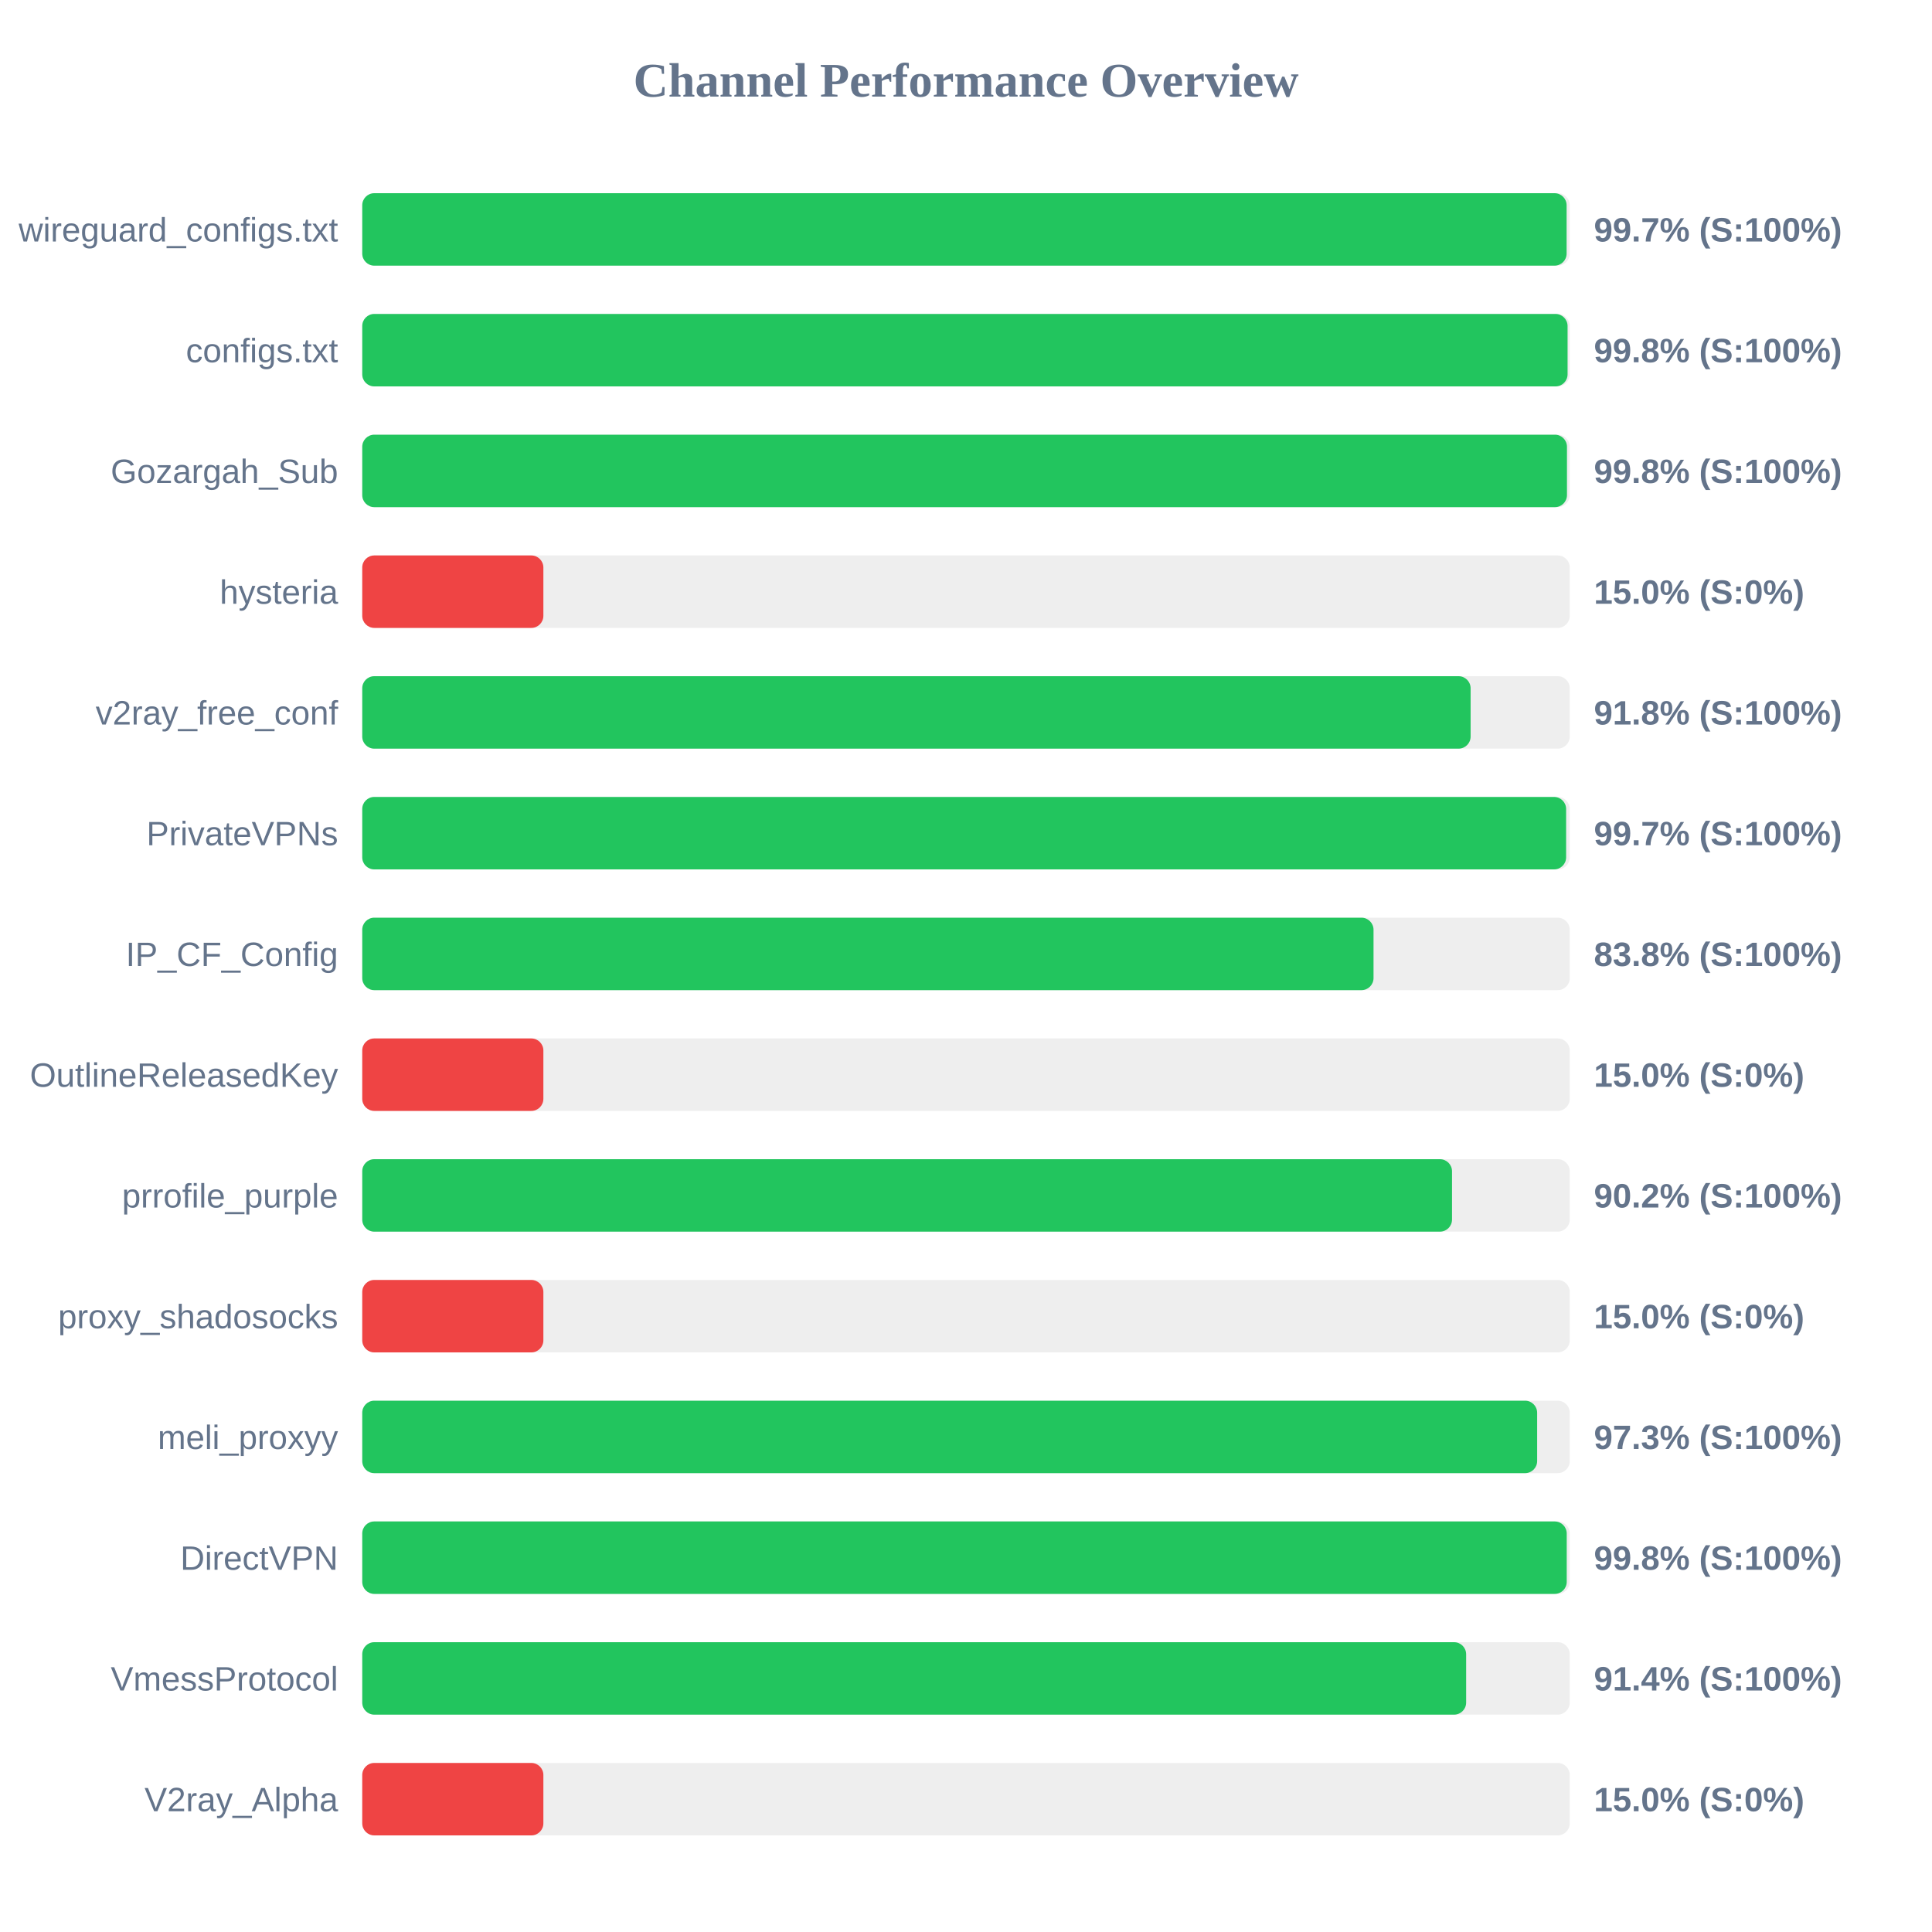
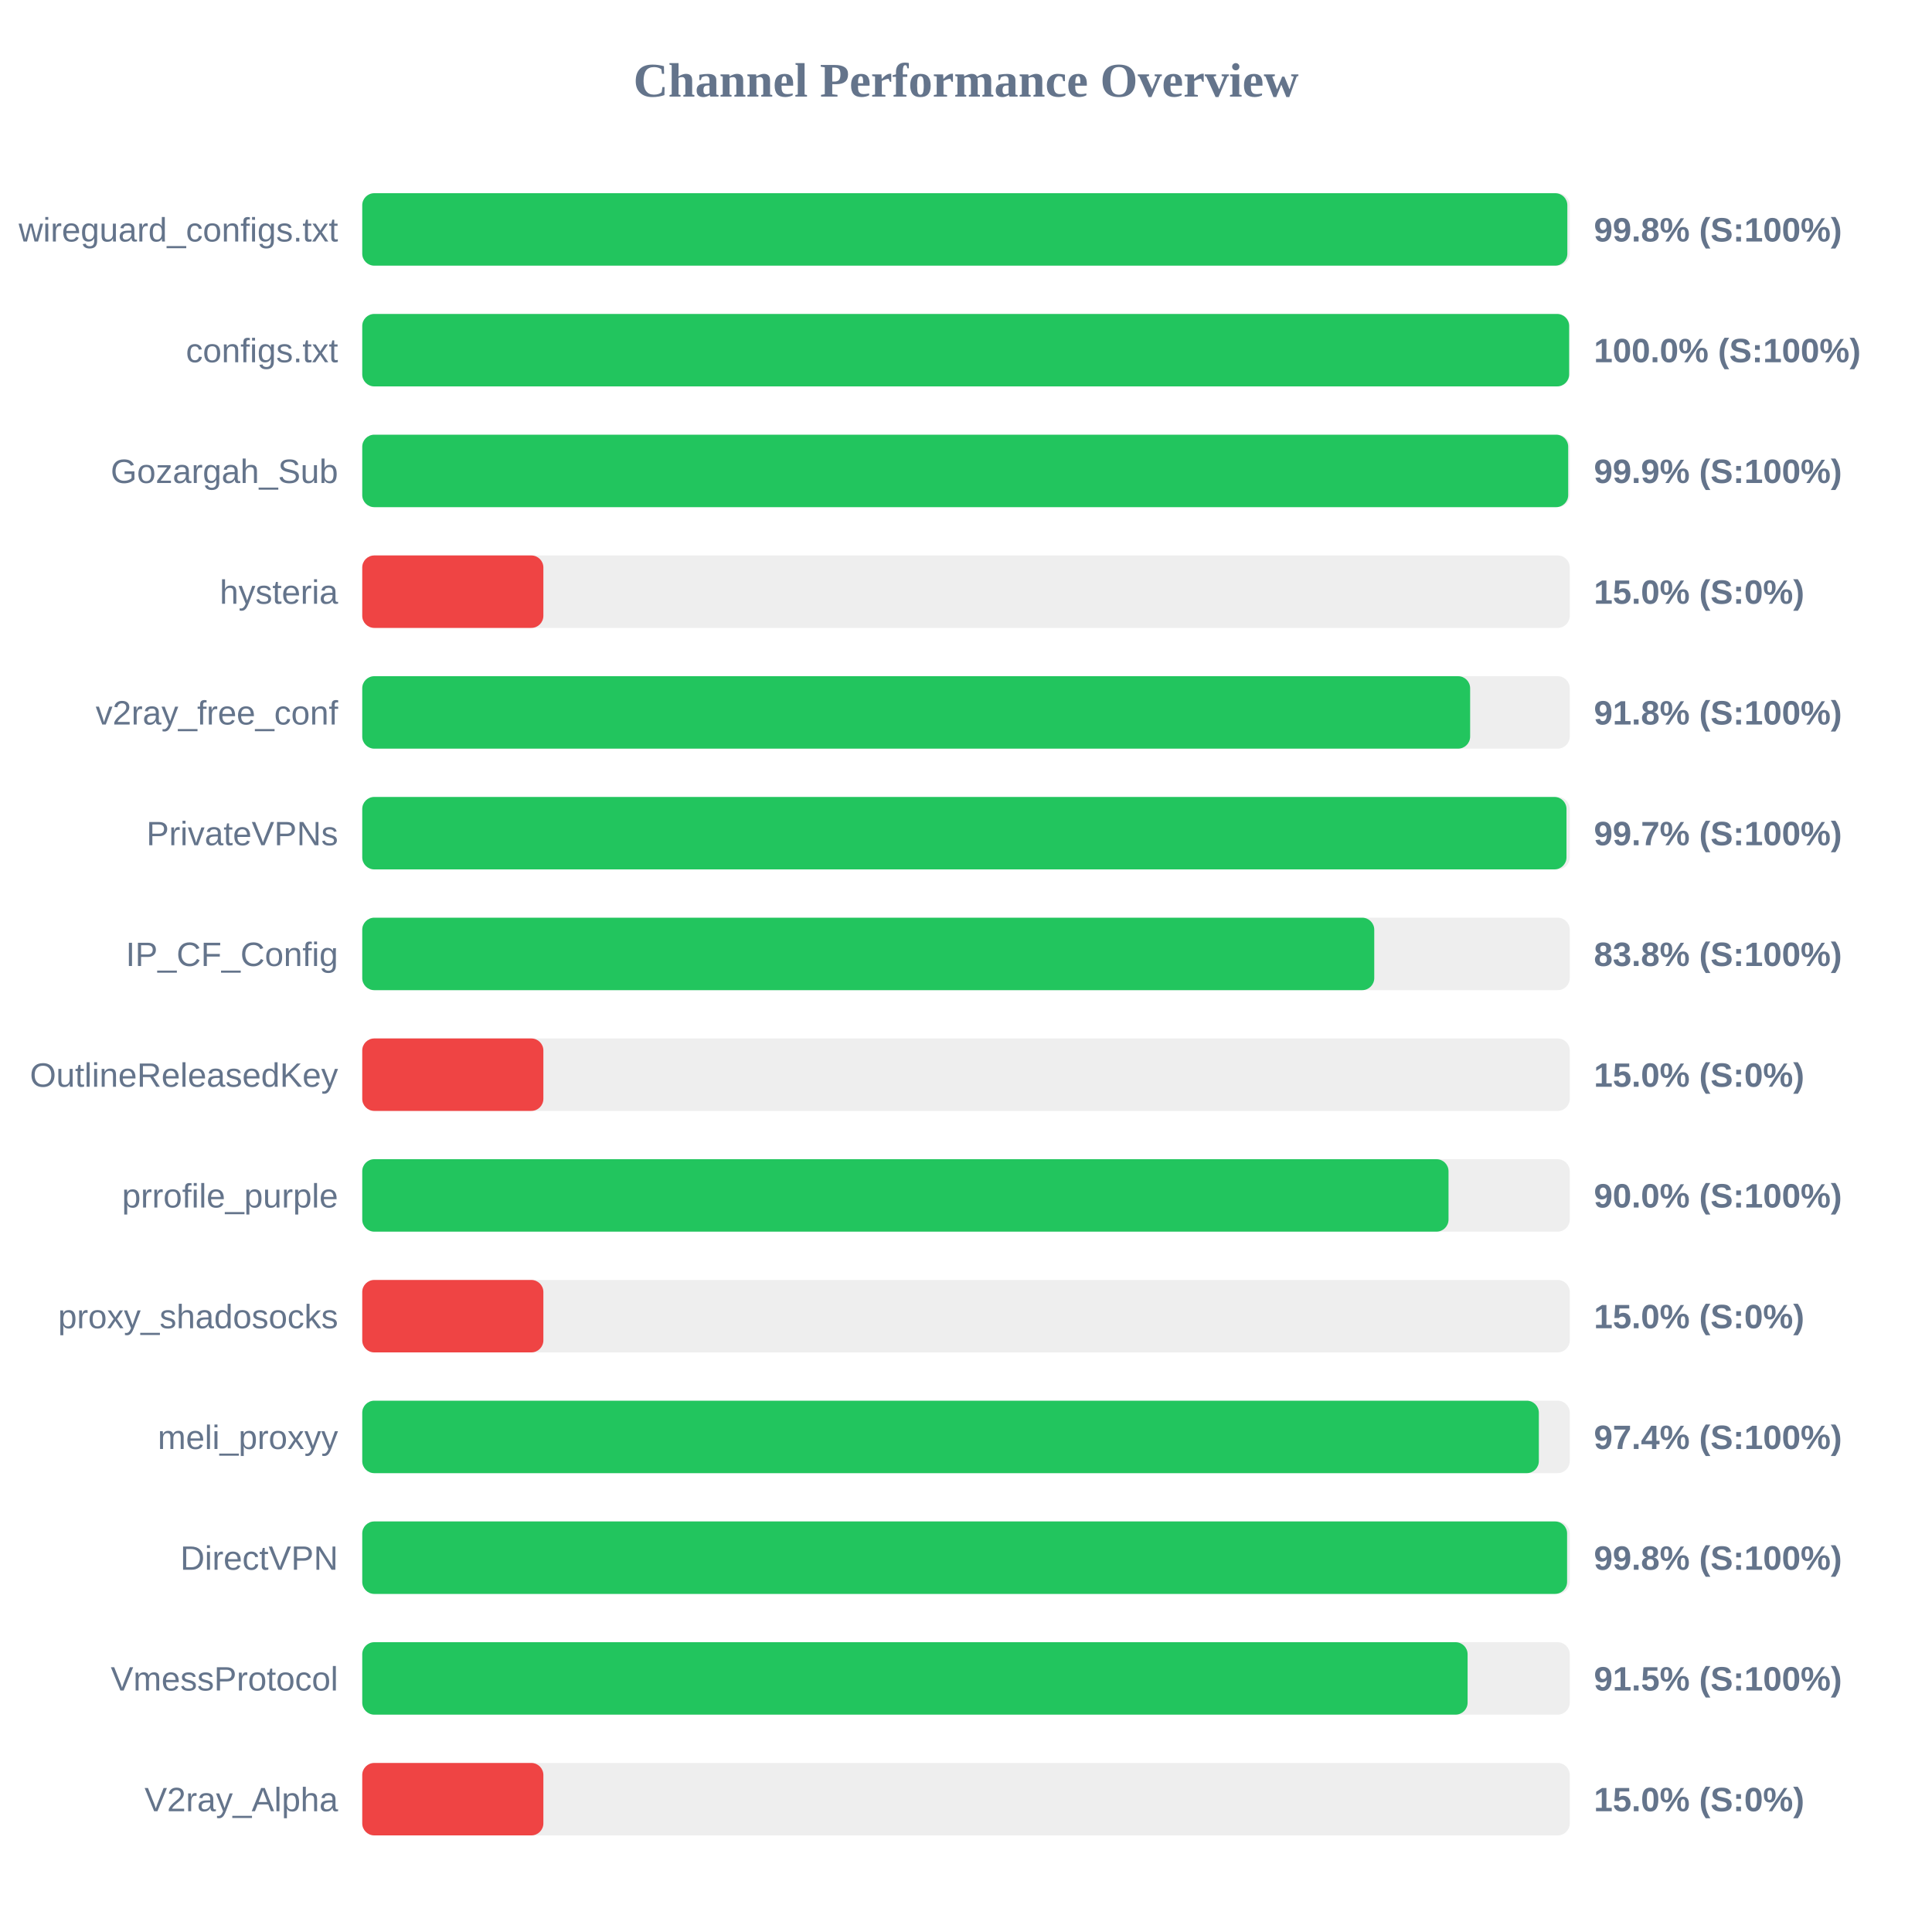
<svg xmlns="http://www.w3.org/2000/svg" width="800" height="800" version="1.1">
  <style>
        .row { font: 14px Arial; fill: #64748b; }
        .score { font: bold 14px Arial; fill: #64748b; }
    </style>
  <text x="400" y="40" text-anchor="middle" font-size="20px" font-weight="bold" fill="#64748b">Channel Performance Overview</text>
  <rect x="150" y="80" width="500" height="30" fill="#eee" rx="5" />
-   <rect x="150" y="80" width="498.7" height="30" fill="#22c55e" rx="5" />
+   <rect x="150" y="80" width="499.0" height="30" fill="#22c55e" rx="5" />
  <text x="140" y="100" text-anchor="end" class="row">wireguard_configs.txt</text>
-   <text x="660" y="100" text-anchor="start" class="score">99.7% (S:100%)</text>
+   <text x="660" y="100" text-anchor="start" class="score">99.8% (S:100%)</text>
  <rect x="150" y="130" width="500" height="30" fill="#eee" rx="5" />
-   <rect x="150" y="130" width="499.1" height="30" fill="#22c55e" rx="5" />
+   <rect x="150" y="130" width="499.75" height="30" fill="#22c55e" rx="5" />
  <text x="140" y="150" text-anchor="end" class="row">configs.txt</text>
-   <text x="660" y="150" text-anchor="start" class="score">99.8% (S:100%)</text>
+   <text x="660" y="150" text-anchor="start" class="score">100.0% (S:100%)</text>
  <rect x="150" y="180" width="500" height="30" fill="#eee" rx="5" />
-   <rect x="150" y="180" width="498.85" height="30" fill="#22c55e" rx="5" />
+   <rect x="150" y="180" width="499.35" height="30" fill="#22c55e" rx="5" />
  <text x="140" y="200" text-anchor="end" class="row">Gozargah_Sub</text>
-   <text x="660" y="200" text-anchor="start" class="score">99.8% (S:100%)</text>
+   <text x="660" y="200" text-anchor="start" class="score">99.9% (S:100%)</text>
  <rect x="150" y="230" width="500" height="30" fill="#eee" rx="5" />
  <rect x="150" y="230" width="75.0" height="30" fill="#ef4444" rx="5" />
  <text x="140" y="250" text-anchor="end" class="row">hysteria</text>
  <text x="660" y="250" text-anchor="start" class="score">15.0% (S:0%)</text>
  <rect x="150" y="280" width="500" height="30" fill="#eee" rx="5" />
-   <rect x="150" y="280" width="458.95" height="30" fill="#22c55e" rx="5" />
+   <rect x="150" y="280" width="458.75" height="30" fill="#22c55e" rx="5" />
  <text x="140" y="300" text-anchor="end" class="row">v2ray_free_conf</text>
  <text x="660" y="300" text-anchor="start" class="score">91.8% (S:100%)</text>
  <rect x="150" y="330" width="500" height="30" fill="#eee" rx="5" />
-   <rect x="150" y="330" width="498.5" height="30" fill="#22c55e" rx="5" />
+   <rect x="150" y="330" width="498.65" height="30" fill="#22c55e" rx="5" />
  <text x="140" y="350" text-anchor="end" class="row">PrivateVPNs</text>
  <text x="660" y="350" text-anchor="start" class="score">99.7% (S:100%)</text>
  <rect x="150" y="380" width="500" height="30" fill="#eee" rx="5" />
-   <rect x="150" y="380" width="418.75" height="30" fill="#22c55e" rx="5" />
+   <rect x="150" y="380" width="419.05" height="30" fill="#22c55e" rx="5" />
  <text x="140" y="400" text-anchor="end" class="row">IP_CF_Config</text>
  <text x="660" y="400" text-anchor="start" class="score">83.8% (S:100%)</text>
  <rect x="150" y="430" width="500" height="30" fill="#eee" rx="5" />
  <rect x="150" y="430" width="75.0" height="30" fill="#ef4444" rx="5" />
  <text x="140" y="450" text-anchor="end" class="row">OutlineReleasedKey</text>
  <text x="660" y="450" text-anchor="start" class="score">15.0% (S:0%)</text>
  <rect x="150" y="480" width="500" height="30" fill="#eee" rx="5" />
-   <rect x="150" y="480" width="451.25" height="30" fill="#22c55e" rx="5" />
+   <rect x="150" y="480" width="449.8" height="30" fill="#22c55e" rx="5" />
  <text x="140" y="500" text-anchor="end" class="row">prrofile_purple</text>
-   <text x="660" y="500" text-anchor="start" class="score">90.2% (S:100%)</text>
+   <text x="660" y="500" text-anchor="start" class="score">90.0% (S:100%)</text>
  <rect x="150" y="530" width="500" height="30" fill="#eee" rx="5" />
  <rect x="150" y="530" width="75.0" height="30" fill="#ef4444" rx="5" />
  <text x="140" y="550" text-anchor="end" class="row">proxy_shadosocks</text>
  <text x="660" y="550" text-anchor="start" class="score">15.0% (S:0%)</text>
  <rect x="150" y="580" width="500" height="30" fill="#eee" rx="5" />
-   <rect x="150" y="580" width="486.5" height="30" fill="#22c55e" rx="5" />
+   <rect x="150" y="580" width="487.2" height="30" fill="#22c55e" rx="5" />
  <text x="140" y="600" text-anchor="end" class="row">meli_proxyy</text>
-   <text x="660" y="600" text-anchor="start" class="score">97.3% (S:100%)</text>
+   <text x="660" y="600" text-anchor="start" class="score">97.4% (S:100%)</text>
  <rect x="150" y="630" width="500" height="30" fill="#eee" rx="5" />
-   <rect x="150" y="630" width="498.75" height="30" fill="#22c55e" rx="5" />
+   <rect x="150" y="630" width="498.9" height="30" fill="#22c55e" rx="5" />
  <text x="140" y="650" text-anchor="end" class="row">DirectVPN</text>
  <text x="660" y="650" text-anchor="start" class="score">99.8% (S:100%)</text>
  <rect x="150" y="680" width="500" height="30" fill="#eee" rx="5" />
-   <rect x="150" y="680" width="457.1" height="30" fill="#22c55e" rx="5" />
+   <rect x="150" y="680" width="457.7" height="30" fill="#22c55e" rx="5" />
  <text x="140" y="700" text-anchor="end" class="row">VmessProtocol</text>
-   <text x="660" y="700" text-anchor="start" class="score">91.4% (S:100%)</text>
+   <text x="660" y="700" text-anchor="start" class="score">91.5% (S:100%)</text>
  <rect x="150" y="730" width="500" height="30" fill="#eee" rx="5" />
  <rect x="150" y="730" width="75.0" height="30" fill="#ef4444" rx="5" />
  <text x="140" y="750" text-anchor="end" class="row">V2ray_Alpha</text>
  <text x="660" y="750" text-anchor="start" class="score">15.0% (S:0%)</text>
</svg>
